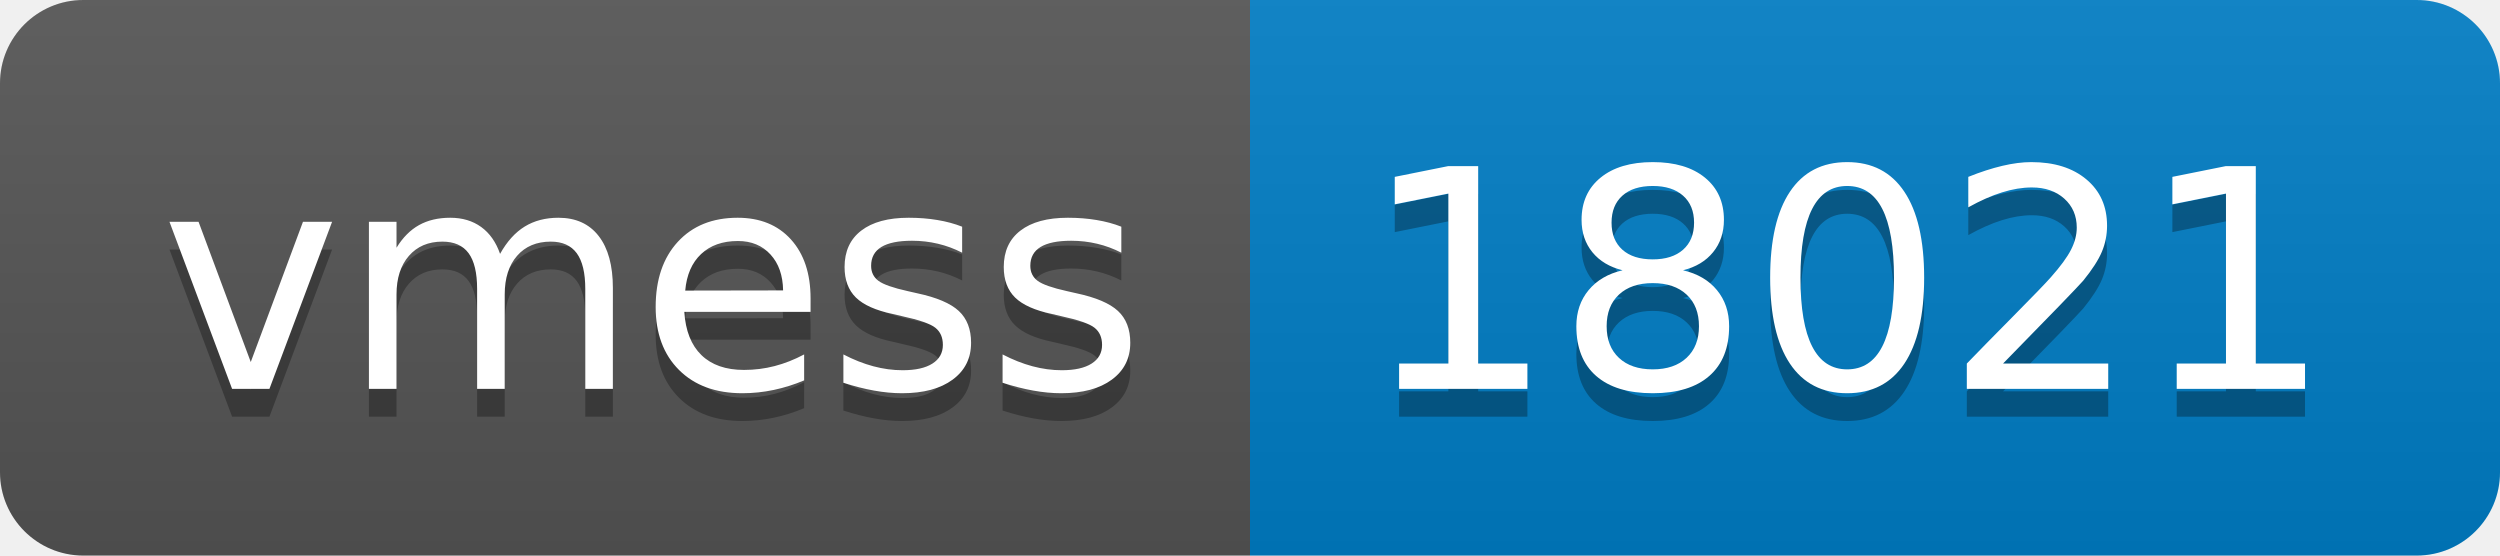
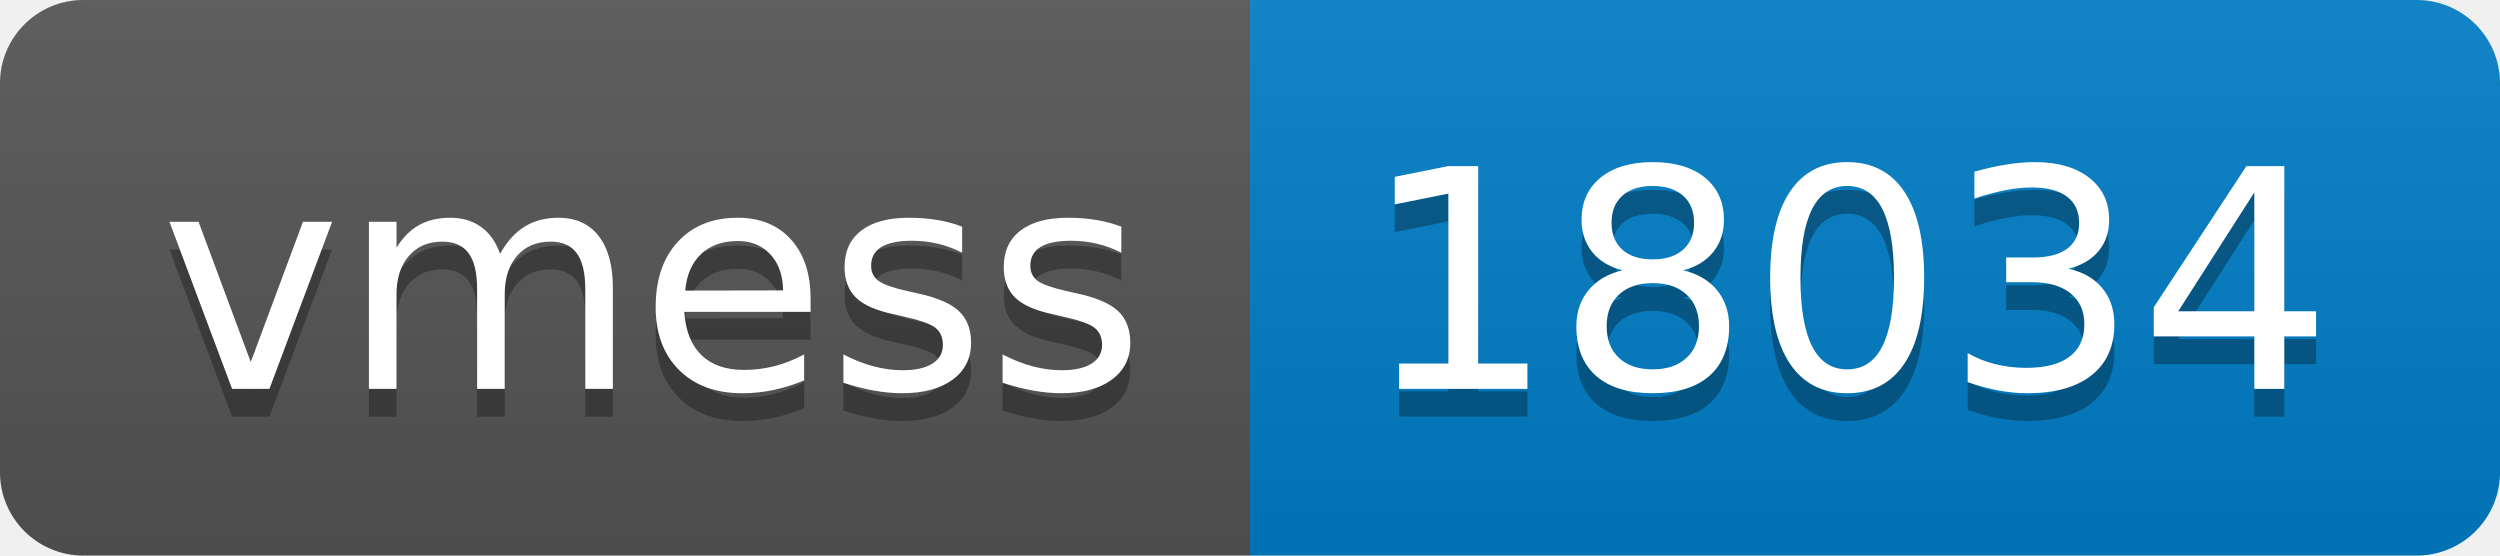
- <svg xmlns="http://www.w3.org/2000/svg" width="90" height="20" role="img" aria-label="vmess: 18021">
+ <svg xmlns="http://www.w3.org/2000/svg" width="90" height="20" role="img" aria-label="vmess: 18034">
  <linearGradient id="s" x2="0" y2="100%">
    <stop offset="0" stop-color="#bbb" stop-opacity=".1" />
    <stop offset="1" stop-opacity=".1" />
  </linearGradient>
  <clipPath id="r">
    <rect width="90" height="20" rx="3" fill="#fff" />
  </clipPath>
  <g clip-path="url(#r)">
    <rect width="45" height="20" fill="#555" />
    <rect x="45" width="45" height="20" fill="#007ec6" />
    <rect width="90" height="20" fill="url(#s)" />
  </g>
  <g fill="#fff" text-anchor="middle" font-family="Verdana,Geneva,DejaVu Sans,sans-serif" text-rendering="geometricPrecision" font-size="110">
    <text aria-hidden="true" x="235" y="150" fill="#010101" fill-opacity=".3" transform="scale(.1)" textLength="350">vmess</text>
    <text x="235" y="140" transform="scale(.1)" fill="#fff" textLength="350">vmess</text>
-     <text aria-hidden="true" x="665" y="150" fill="#010101" fill-opacity=".3" transform="scale(.1)" textLength="350">18021</text>
-     <text x="665" y="140" transform="scale(.1)" fill="#fff" textLength="350">18021</text>
+     <text aria-hidden="true" x="665" y="150" fill="#010101" fill-opacity=".3" transform="scale(.1)" textLength="350">18034</text>
+     <text x="665" y="140" transform="scale(.1)" fill="#fff" textLength="350">18034</text>
  </g>
</svg>
